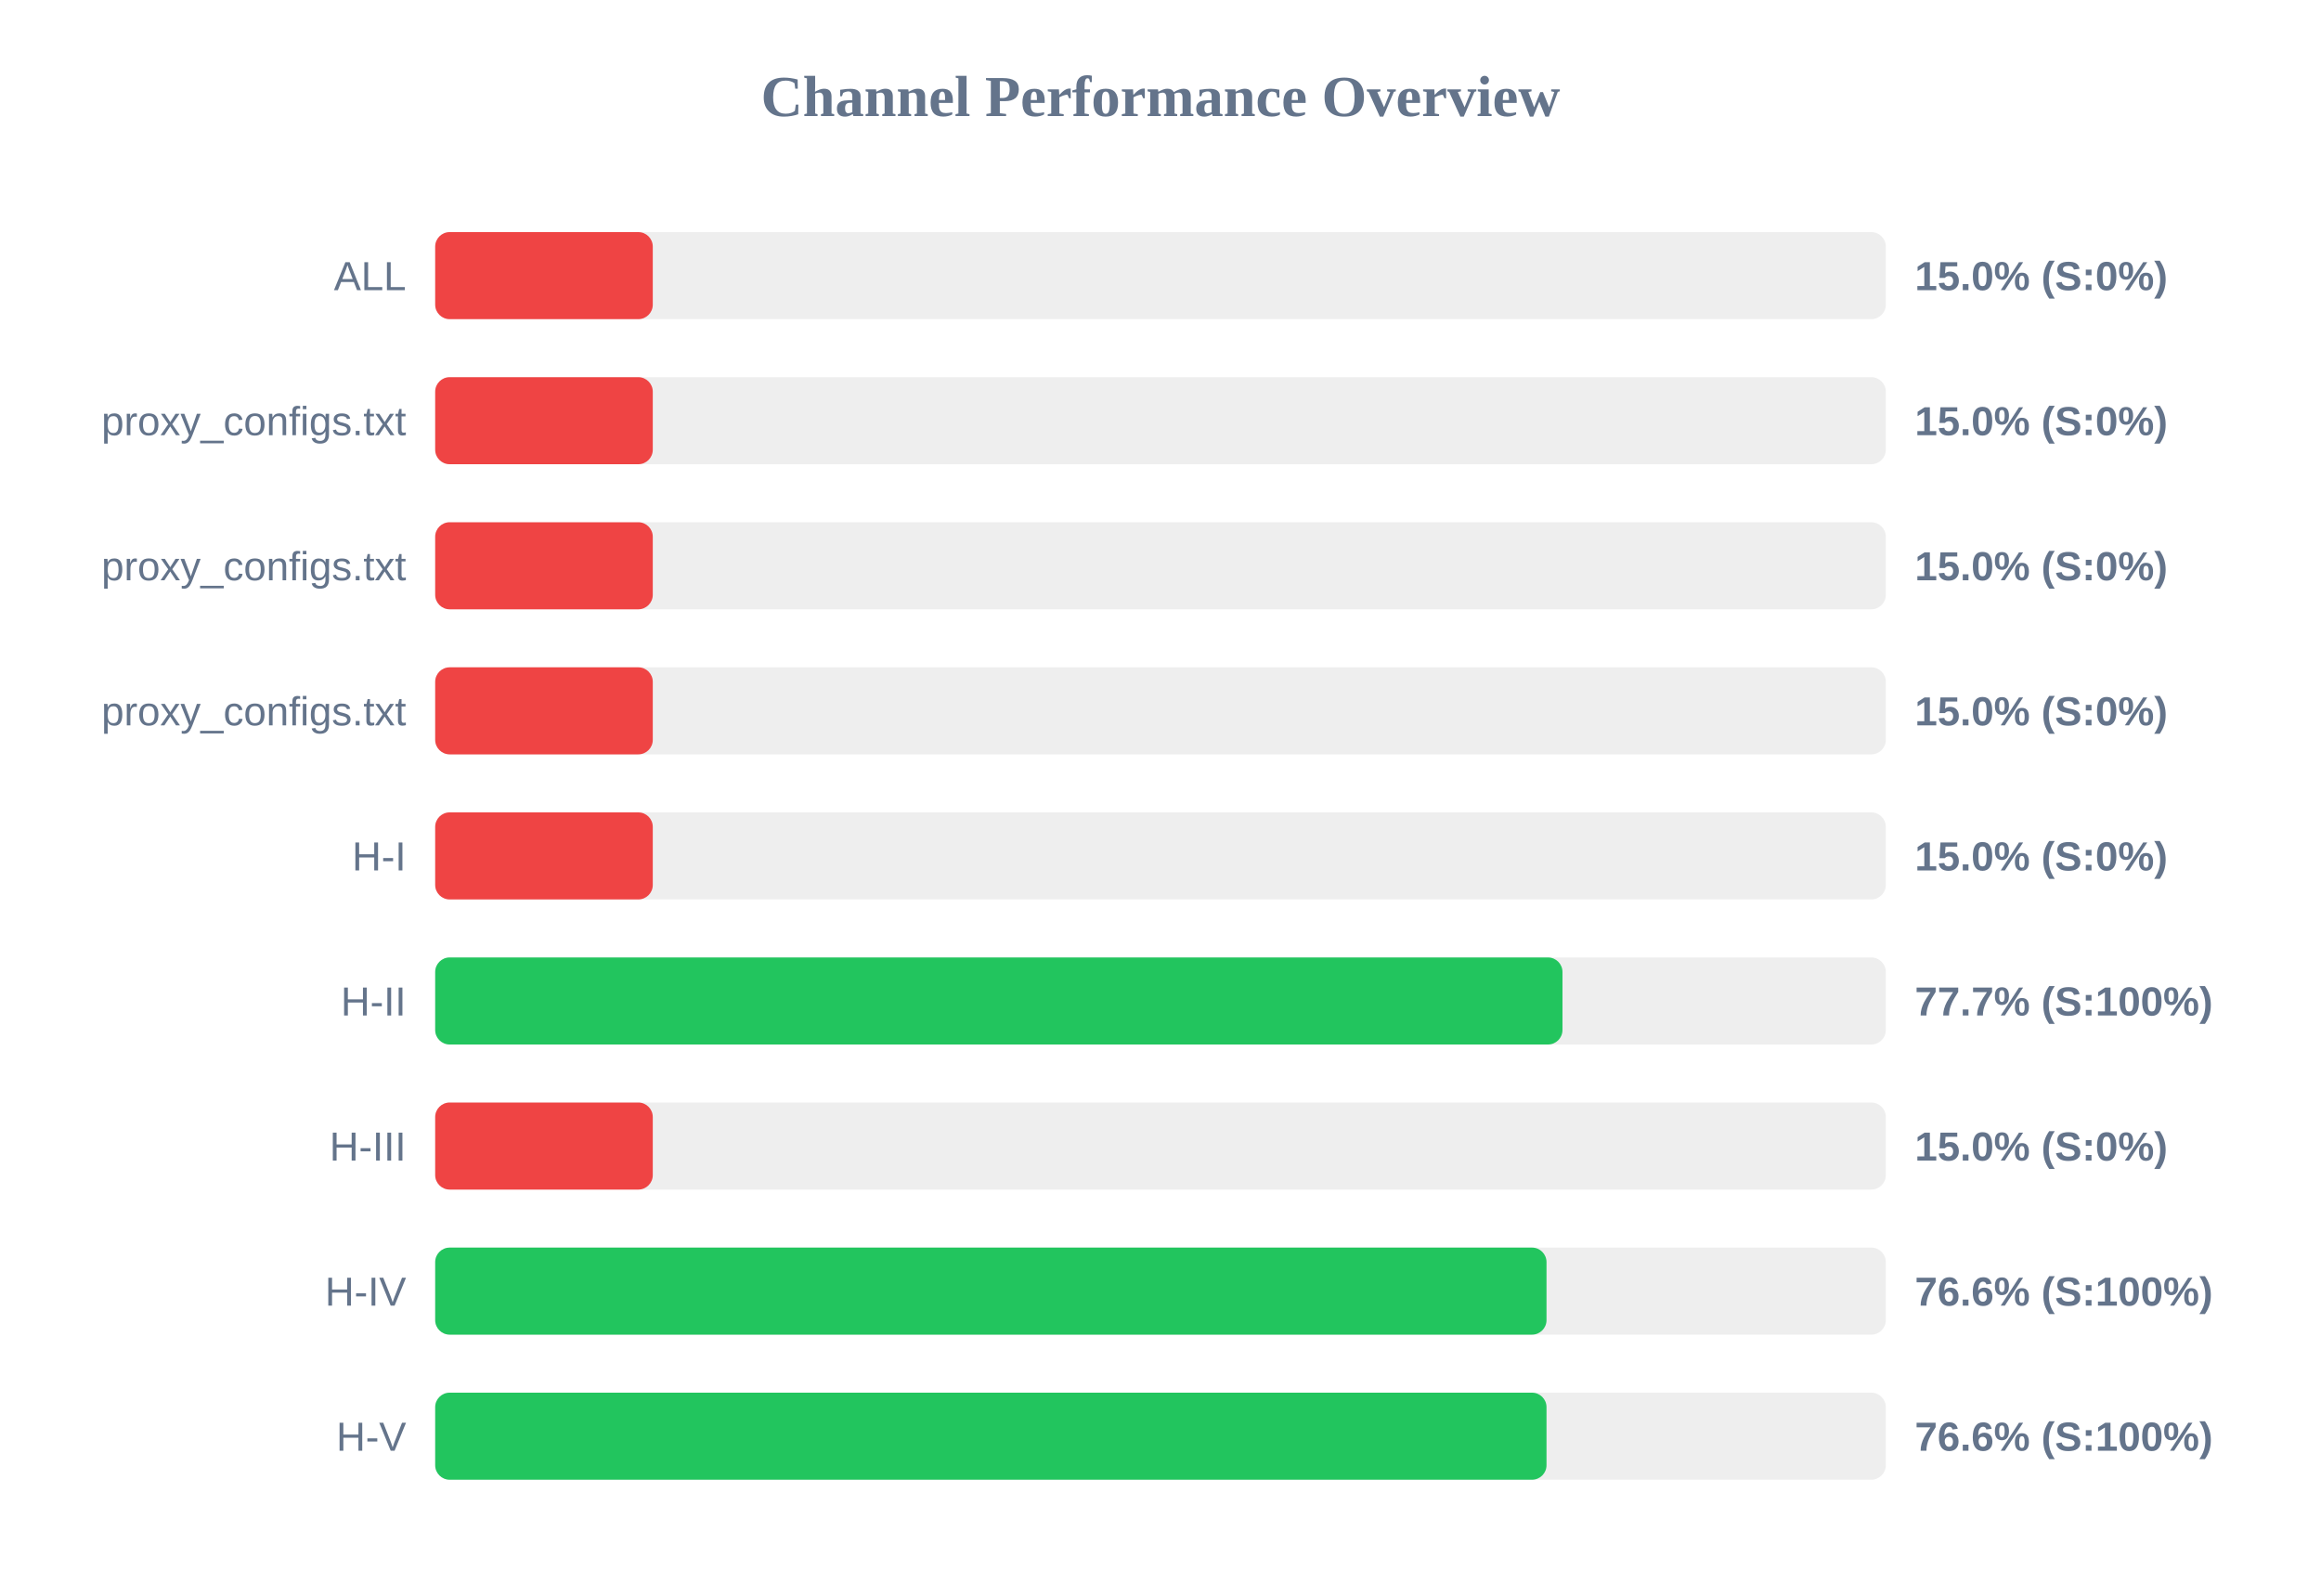
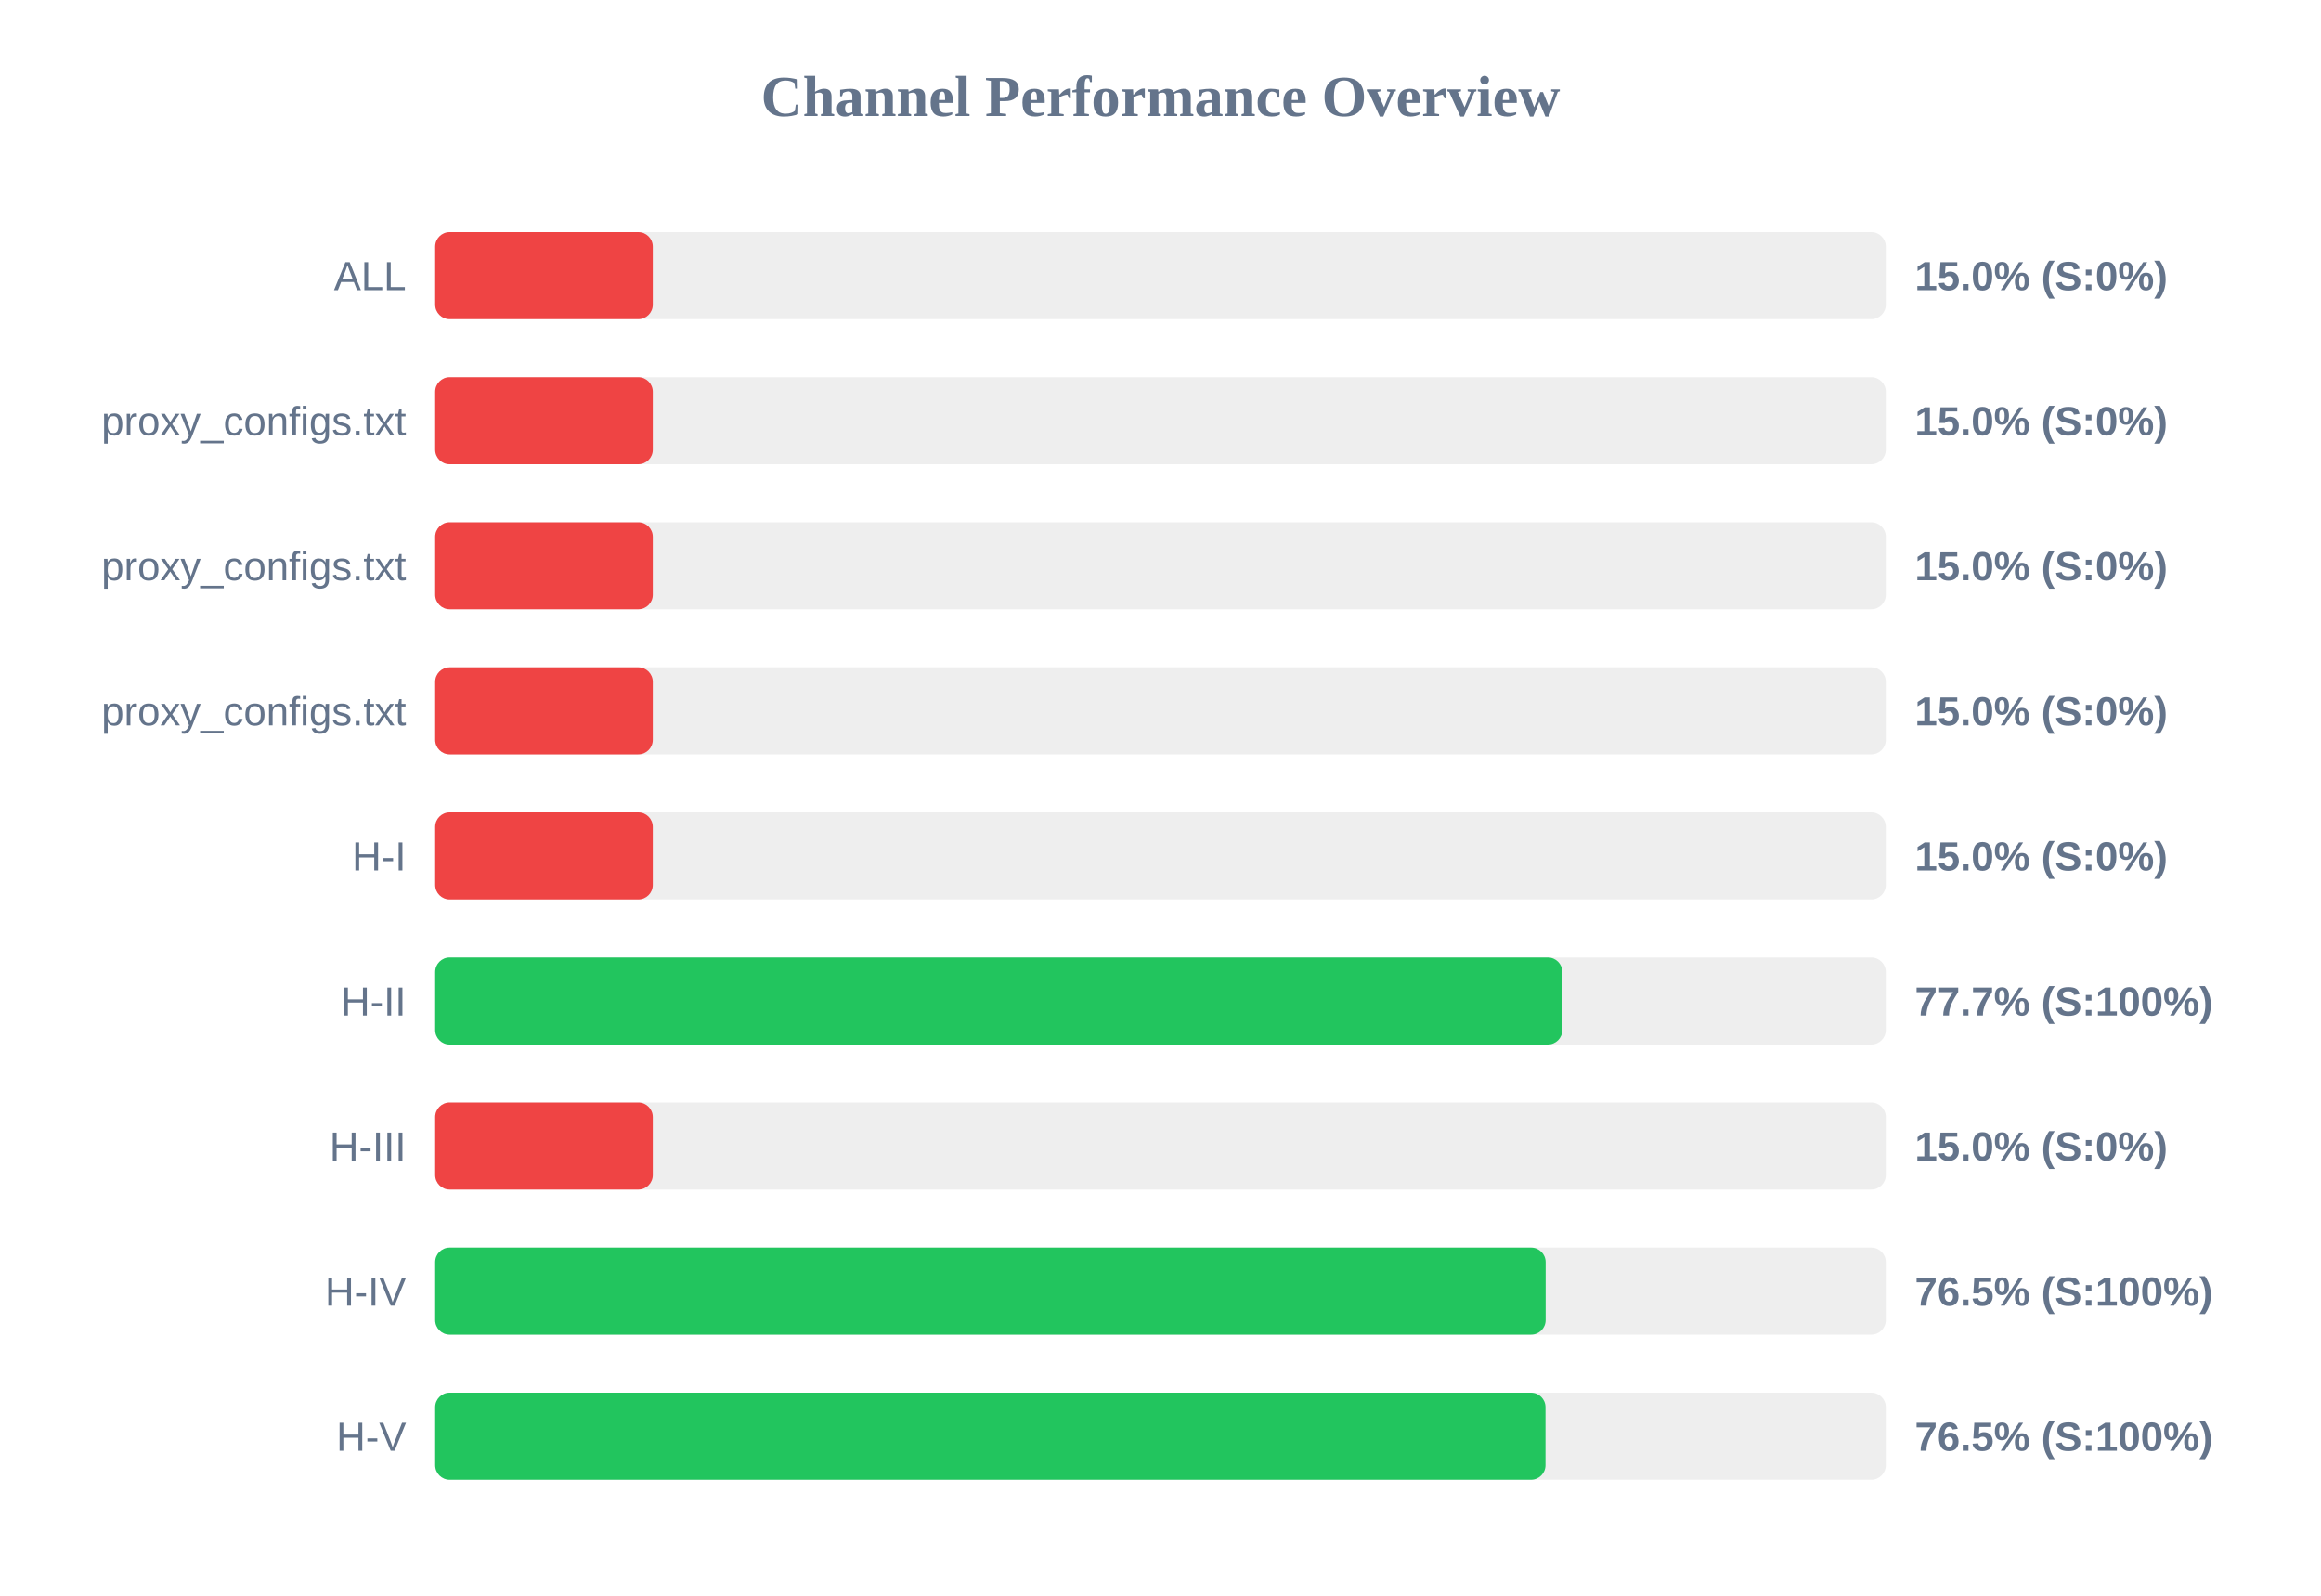
<svg xmlns="http://www.w3.org/2000/svg" width="800" height="550" version="1.1">
  <style>
        .row { font: 14px Arial; fill: #64748b; }
        .score { font: bold 14px Arial; fill: #64748b; }
    </style>
  <text x="400" y="40" text-anchor="middle" font-size="20px" font-weight="bold" fill="#64748b">Channel Performance Overview</text>
  <rect x="150" y="80" width="500" height="30" fill="#eee" rx="5" />
  <rect x="150" y="80" width="75.0" height="30" fill="#ef4444" rx="5" />
  <text x="140" y="100" text-anchor="end" class="row">ALL</text>
  <text x="660" y="100" text-anchor="start" class="score">15.0% (S:0%)</text>
  <rect x="150" y="130" width="500" height="30" fill="#eee" rx="5" />
  <rect x="150" y="130" width="75.0" height="30" fill="#ef4444" rx="5" />
  <text x="140" y="150" text-anchor="end" class="row">proxy_configs.txt</text>
  <text x="660" y="150" text-anchor="start" class="score">15.0% (S:0%)</text>
  <rect x="150" y="180" width="500" height="30" fill="#eee" rx="5" />
  <rect x="150" y="180" width="75.0" height="30" fill="#ef4444" rx="5" />
  <text x="140" y="200" text-anchor="end" class="row">proxy_configs.txt</text>
  <text x="660" y="200" text-anchor="start" class="score">15.0% (S:0%)</text>
  <rect x="150" y="230" width="500" height="30" fill="#eee" rx="5" />
  <rect x="150" y="230" width="75.0" height="30" fill="#ef4444" rx="5" />
  <text x="140" y="250" text-anchor="end" class="row">proxy_configs.txt</text>
  <text x="660" y="250" text-anchor="start" class="score">15.0% (S:0%)</text>
  <rect x="150" y="280" width="500" height="30" fill="#eee" rx="5" />
  <rect x="150" y="280" width="75.0" height="30" fill="#ef4444" rx="5" />
  <text x="140" y="300" text-anchor="end" class="row">H-I</text>
  <text x="660" y="300" text-anchor="start" class="score">15.0% (S:0%)</text>
  <rect x="150" y="330" width="500" height="30" fill="#eee" rx="5" />
-   <rect x="150" y="330" width="388.55" height="30" fill="#22c55e" rx="5" />
+   <rect x="150" y="330" width="388.5" height="30" fill="#22c55e" rx="5" />
  <text x="140" y="350" text-anchor="end" class="row">H-II</text>
  <text x="660" y="350" text-anchor="start" class="score">77.7% (S:100%)</text>
  <rect x="150" y="380" width="500" height="30" fill="#eee" rx="5" />
  <rect x="150" y="380" width="75.0" height="30" fill="#ef4444" rx="5" />
  <text x="140" y="400" text-anchor="end" class="row">H-III</text>
  <text x="660" y="400" text-anchor="start" class="score">15.0% (S:0%)</text>
  <rect x="150" y="430" width="500" height="30" fill="#eee" rx="5" />
-   <rect x="150" y="430" width="383.05" height="30" fill="#22c55e" rx="5" />
+   <rect x="150" y="430" width="382.75" height="30" fill="#22c55e" rx="5" />
  <text x="140" y="450" text-anchor="end" class="row">H-IV</text>
-   <text x="660" y="450" text-anchor="start" class="score">76.6% (S:100%)</text>
+   <text x="660" y="450" text-anchor="start" class="score">76.5% (S:100%)</text>
  <rect x="150" y="480" width="500" height="30" fill="#eee" rx="5" />
-   <rect x="150" y="480" width="383.05" height="30" fill="#22c55e" rx="5" />
+   <rect x="150" y="480" width="382.7" height="30" fill="#22c55e" rx="5" />
  <text x="140" y="500" text-anchor="end" class="row">H-V</text>
-   <text x="660" y="500" text-anchor="start" class="score">76.6% (S:100%)</text>
+   <text x="660" y="500" text-anchor="start" class="score">76.5% (S:100%)</text>
</svg>
